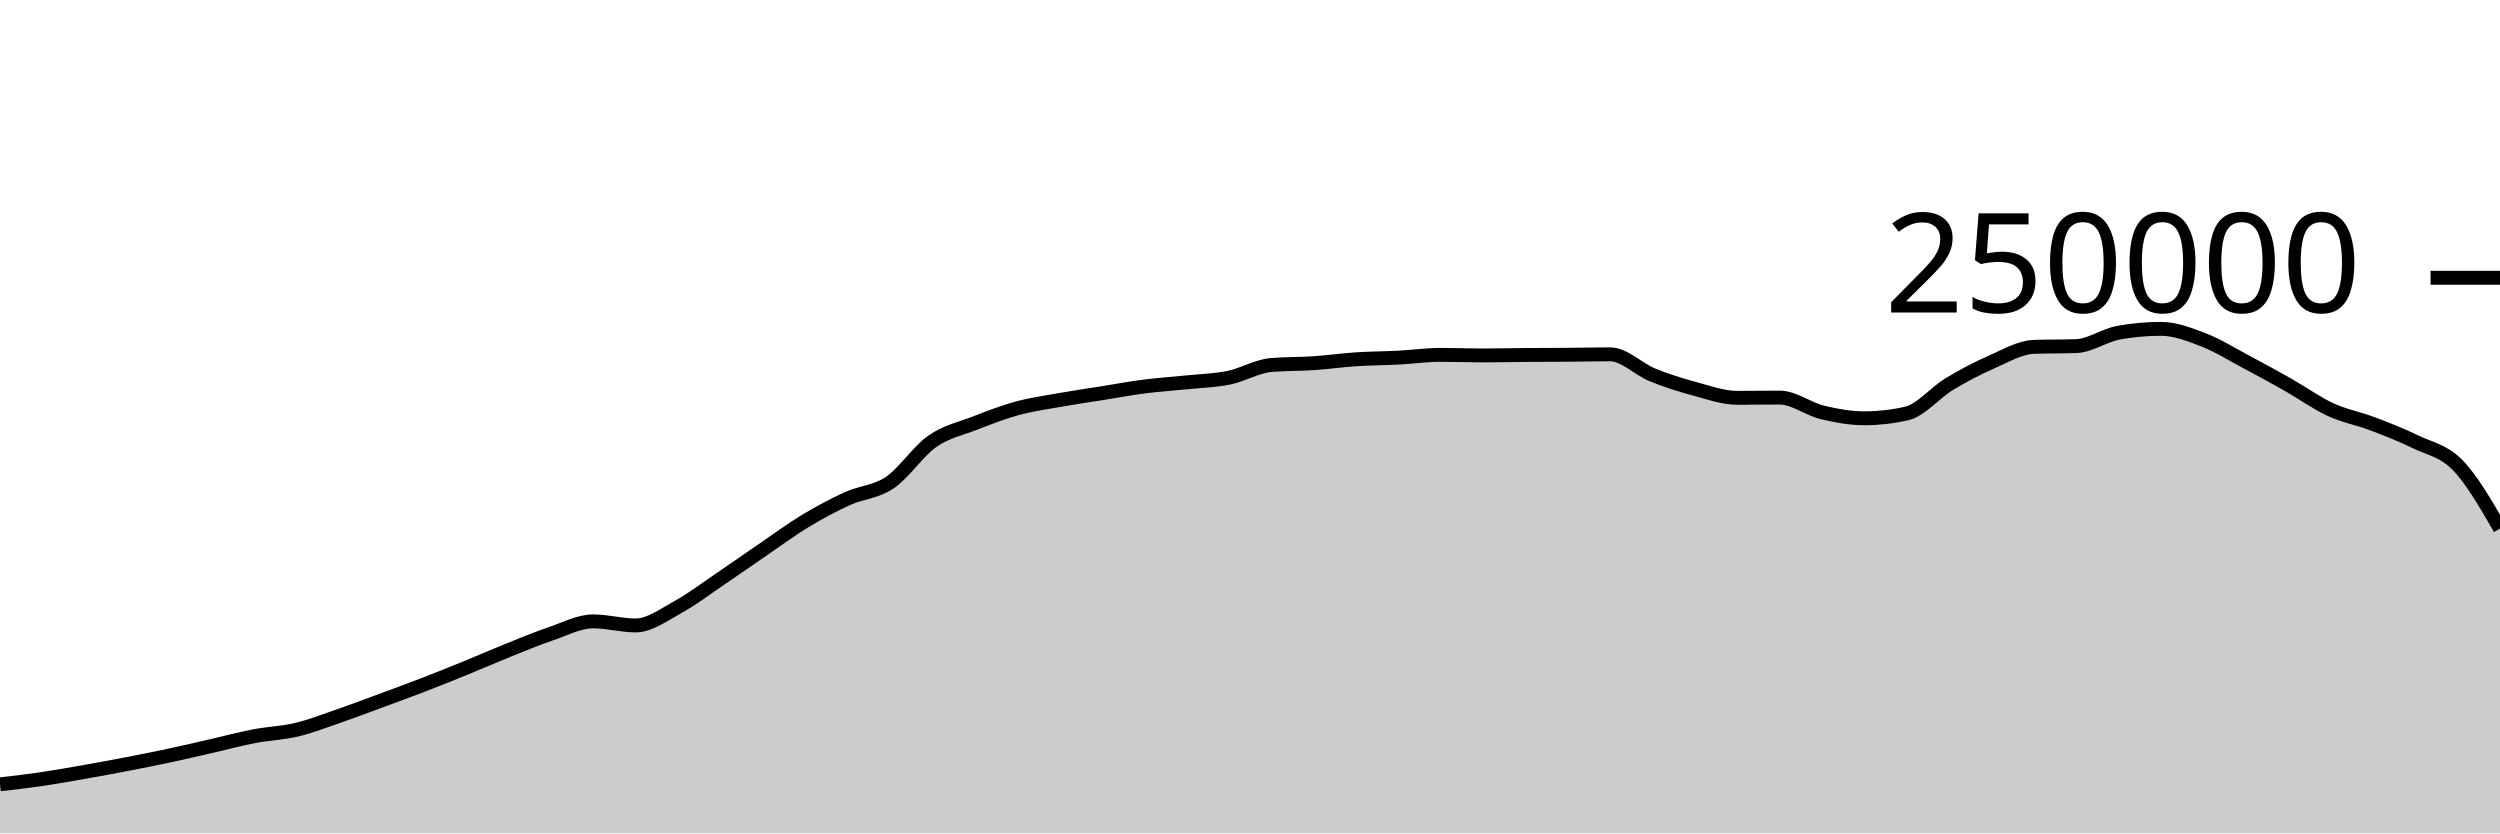
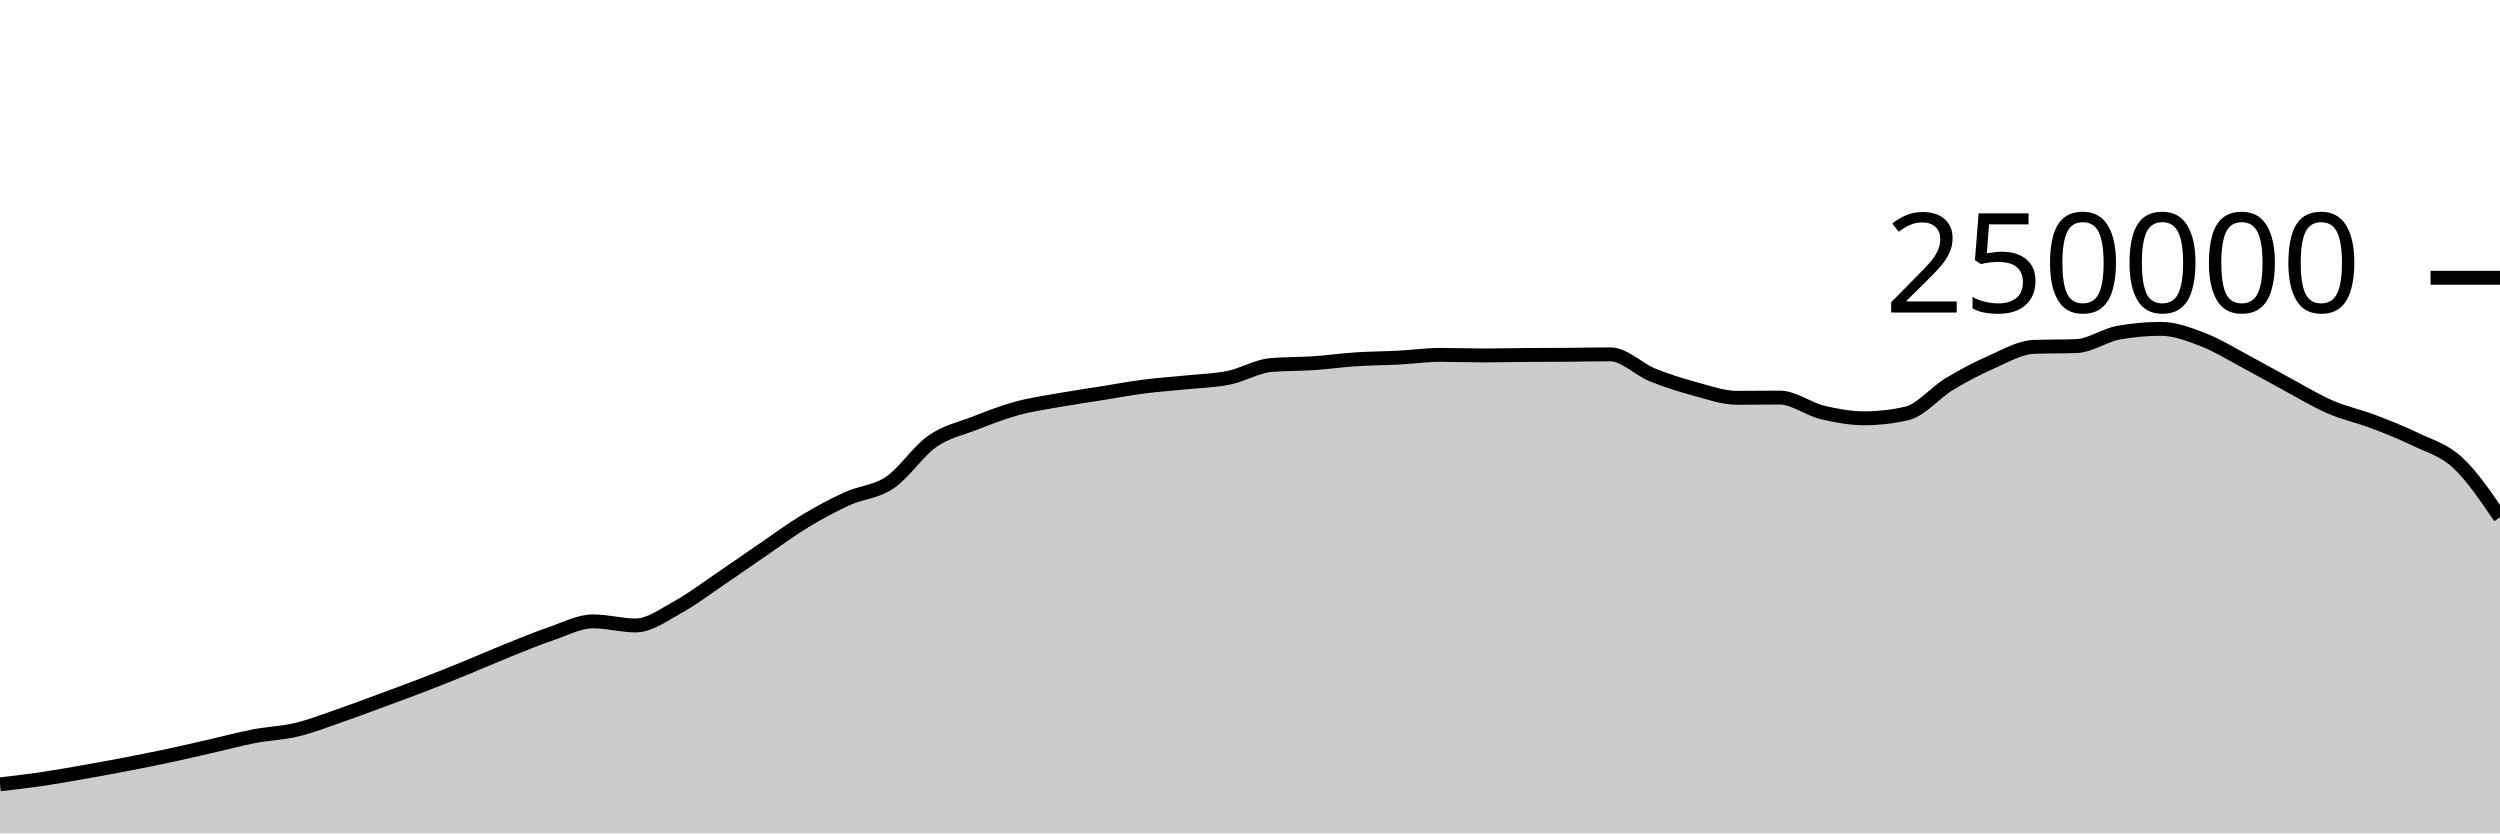
<svg xmlns="http://www.w3.org/2000/svg" viewBox="0 0 180 60">
  <g transform="translate(0,20)">
-     <path class="area" fill="rgba(0, 0, 0, 0.2)" d="M0,36.471C1.017,36.354,2.034,36.237,3.051,36.087C4.068,35.937,5.085,35.752,6.102,35.573C7.119,35.394,8.136,35.209,9.153,35.012C10.169,34.816,11.186,34.614,12.203,34.396C13.22,34.179,14.237,33.94,15.254,33.708C16.271,33.476,17.288,33.199,18.305,33.005C19.322,32.81,20.339,32.783,21.356,32.54C22.373,32.297,23.39,31.898,24.407,31.548C25.424,31.197,26.441,30.81,27.458,30.435C28.475,30.06,29.492,29.689,30.508,29.296C31.525,28.904,32.542,28.495,33.559,28.08C34.576,27.666,35.593,27.216,36.61,26.808C37.627,26.4,38.644,25.976,39.661,25.631C40.678,25.286,41.695,24.738,42.712,24.738C43.729,24.738,44.746,25.032,45.763,25.032C46.78,25.032,47.797,24.263,48.814,23.705C49.831,23.147,50.847,22.37,51.864,21.683C52.881,20.996,53.898,20.278,54.915,19.584C55.932,18.89,56.949,18.134,57.966,17.52C58.983,16.906,60,16.36,61.017,15.898C62.034,15.436,63.051,15.433,64.068,14.746C65.085,14.06,66.102,12.493,67.119,11.781C68.136,11.069,69.153,10.87,70.169,10.474C71.186,10.078,72.203,9.682,73.22,9.404C74.237,9.125,75.254,8.984,76.271,8.803C77.288,8.621,78.305,8.477,79.322,8.315C80.339,8.153,81.356,7.961,82.373,7.83C83.39,7.699,84.407,7.636,85.424,7.53C86.441,7.425,87.458,7.405,88.475,7.197C89.492,6.989,90.508,6.366,91.525,6.28C92.542,6.194,93.559,6.219,94.576,6.151C95.593,6.082,96.61,5.936,97.627,5.869C98.644,5.802,99.661,5.802,100.678,5.749C101.695,5.696,102.712,5.55,103.729,5.55C104.746,5.55,105.763,5.592,106.78,5.592C107.797,5.592,108.814,5.565,109.831,5.558C110.847,5.55,111.864,5.552,112.881,5.544C113.898,5.537,114.915,5.511,115.932,5.511C116.949,5.511,117.966,6.581,118.983,6.995C120,7.41,121.017,7.725,122.034,8C123.051,8.275,124.068,8.643,125.085,8.643C126.102,8.643,127.119,8.626,128.136,8.626C129.153,8.626,130.169,9.437,131.186,9.685C132.203,9.934,133.22,10.117,134.237,10.117C135.254,10.117,136.271,10.001,137.288,9.767C138.305,9.533,139.322,8.276,140.339,7.66C141.356,7.043,142.373,6.515,143.39,6.067C144.407,5.62,145.424,5.012,146.441,4.974C147.458,4.937,148.475,4.956,149.492,4.919C150.508,4.881,151.525,4.133,152.542,3.951C153.559,3.768,154.576,3.677,155.593,3.677C156.61,3.677,157.627,4.074,158.644,4.467C159.661,4.86,160.678,5.496,161.695,6.036C162.712,6.576,163.729,7.131,164.746,7.707C165.763,8.283,166.78,9.021,167.797,9.49C168.814,9.959,169.831,10.137,170.847,10.522C171.864,10.907,172.881,11.308,173.898,11.802C174.915,12.296,175.932,12.444,176.949,13.486C177.966,14.529,178.983,16.293,180,18.057L180,40C178.983,40,177.966,40,176.949,40C175.932,40,174.915,40,173.898,40C172.881,40,171.864,40,170.847,40C169.831,40,168.814,40,167.797,40C166.78,40,165.763,40,164.746,40C163.729,40,162.712,40,161.695,40C160.678,40,159.661,40,158.644,40C157.627,40,156.61,40,155.593,40C154.576,40,153.559,40,152.542,40C151.525,40,150.508,40,149.492,40C148.475,40,147.458,40,146.441,40C145.424,40,144.407,40,143.39,40C142.373,40,141.356,40,140.339,40C139.322,40,138.305,40,137.288,40C136.271,40,135.254,40,134.237,40C133.22,40,132.203,40,131.186,40C130.169,40,129.153,40,128.136,40C127.119,40,126.102,40,125.085,40C124.068,40,123.051,40,122.034,40C121.017,40,120,40,118.983,40C117.966,40,116.949,40,115.932,40C114.915,40,113.898,40,112.881,40C111.864,40,110.847,40,109.831,40C108.814,40,107.797,40,106.78,40C105.763,40,104.746,40,103.729,40C102.712,40,101.695,40,100.678,40C99.661,40,98.644,40,97.627,40C96.61,40,95.593,40,94.576,40C93.559,40,92.542,40,91.525,40C90.508,40,89.492,40,88.475,40C87.458,40,86.441,40,85.424,40C84.407,40,83.39,40,82.373,40C81.356,40,80.339,40,79.322,40C78.305,40,77.288,40,76.271,40C75.254,40,74.237,40,73.22,40C72.203,40,71.186,40,70.169,40C69.153,40,68.136,40,67.119,40C66.102,40,65.085,40,64.068,40C63.051,40,62.034,40,61.017,40C60,40,58.983,40,57.966,40C56.949,40,55.932,40,54.915,40C53.898,40,52.881,40,51.864,40C50.847,40,49.831,40,48.814,40C47.797,40,46.78,40,45.763,40C44.746,40,43.729,40,42.712,40C41.695,40,40.678,40,39.661,40C38.644,40,37.627,40,36.61,40C35.593,40,34.576,40,33.559,40C32.542,40,31.525,40,30.508,40C29.492,40,28.475,40,27.458,40C26.441,40,25.424,40,24.407,40C23.39,40,22.373,40,21.356,40C20.339,40,19.322,40,18.305,40C17.288,40,16.271,40,15.254,40C14.237,40,13.22,40,12.203,40C11.186,40,10.169,40,9.153,40C8.136,40,7.119,40,6.102,40C5.085,40,4.068,40,3.051,40C2.034,40,1.017,40,0,40Z" />
-     <path class="line" stroke="black" fill="none" d="M0,36.471C1.017,36.354,2.034,36.237,3.051,36.087C4.068,35.937,5.085,35.752,6.102,35.573C7.119,35.394,8.136,35.209,9.153,35.012C10.169,34.816,11.186,34.614,12.203,34.396C13.22,34.179,14.237,33.94,15.254,33.708C16.271,33.476,17.288,33.199,18.305,33.005C19.322,32.81,20.339,32.783,21.356,32.54C22.373,32.297,23.39,31.898,24.407,31.548C25.424,31.197,26.441,30.81,27.458,30.435C28.475,30.06,29.492,29.689,30.508,29.296C31.525,28.904,32.542,28.495,33.559,28.08C34.576,27.666,35.593,27.216,36.61,26.808C37.627,26.4,38.644,25.976,39.661,25.631C40.678,25.286,41.695,24.738,42.712,24.738C43.729,24.738,44.746,25.032,45.763,25.032C46.78,25.032,47.797,24.263,48.814,23.705C49.831,23.147,50.847,22.37,51.864,21.683C52.881,20.996,53.898,20.278,54.915,19.584C55.932,18.89,56.949,18.134,57.966,17.52C58.983,16.906,60,16.36,61.017,15.898C62.034,15.436,63.051,15.433,64.068,14.746C65.085,14.06,66.102,12.493,67.119,11.781C68.136,11.069,69.153,10.87,70.169,10.474C71.186,10.078,72.203,9.682,73.22,9.404C74.237,9.125,75.254,8.984,76.271,8.803C77.288,8.621,78.305,8.477,79.322,8.315C80.339,8.153,81.356,7.961,82.373,7.83C83.39,7.699,84.407,7.636,85.424,7.53C86.441,7.425,87.458,7.405,88.475,7.197C89.492,6.989,90.508,6.366,91.525,6.28C92.542,6.194,93.559,6.219,94.576,6.151C95.593,6.082,96.61,5.936,97.627,5.869C98.644,5.802,99.661,5.802,100.678,5.749C101.695,5.696,102.712,5.55,103.729,5.55C104.746,5.55,105.763,5.592,106.78,5.592C107.797,5.592,108.814,5.565,109.831,5.558C110.847,5.55,111.864,5.552,112.881,5.544C113.898,5.537,114.915,5.511,115.932,5.511C116.949,5.511,117.966,6.581,118.983,6.995C120,7.41,121.017,7.725,122.034,8C123.051,8.275,124.068,8.643,125.085,8.643C126.102,8.643,127.119,8.626,128.136,8.626C129.153,8.626,130.169,9.437,131.186,9.685C132.203,9.934,133.22,10.117,134.237,10.117C135.254,10.117,136.271,10.001,137.288,9.767C138.305,9.533,139.322,8.276,140.339,7.66C141.356,7.043,142.373,6.515,143.39,6.067C144.407,5.62,145.424,5.012,146.441,4.974C147.458,4.937,148.475,4.956,149.492,4.919C150.508,4.881,151.525,4.133,152.542,3.951C153.559,3.768,154.576,3.677,155.593,3.677C156.61,3.677,157.627,4.074,158.644,4.467C159.661,4.86,160.678,5.496,161.695,6.036C162.712,6.576,163.729,7.131,164.746,7.707C165.763,8.283,166.78,9.021,167.797,9.49C168.814,9.959,169.831,10.137,170.847,10.522C171.864,10.907,172.881,11.308,173.898,11.802C174.915,12.296,175.932,12.444,176.949,13.486C177.966,14.529,178.983,16.293,180,18.057" />
+     <path class="area" fill="rgba(0, 0, 0, 0.2)" d="M0,36.471C1.017,36.354,2.034,36.237,3.051,36.087C4.068,35.937,5.085,35.752,6.102,35.573C7.119,35.394,8.136,35.209,9.153,35.012C10.169,34.816,11.186,34.614,12.203,34.396C13.22,34.179,14.237,33.94,15.254,33.708C16.271,33.476,17.288,33.199,18.305,33.005C19.322,32.81,20.339,32.783,21.356,32.54C22.373,32.297,23.39,31.898,24.407,31.548C25.424,31.197,26.441,30.81,27.458,30.435C28.475,30.06,29.492,29.689,30.508,29.296C31.525,28.904,32.542,28.495,33.559,28.08C34.576,27.666,35.593,27.216,36.61,26.808C37.627,26.4,38.644,25.976,39.661,25.631C40.678,25.286,41.695,24.738,42.712,24.738C43.729,24.738,44.746,25.032,45.763,25.032C46.78,25.032,47.797,24.263,48.814,23.705C49.831,23.147,50.847,22.37,51.864,21.683C52.881,20.996,53.898,20.278,54.915,19.584C55.932,18.89,56.949,18.134,57.966,17.52C58.983,16.906,60,16.36,61.017,15.898C62.034,15.436,63.051,15.433,64.068,14.746C65.085,14.06,66.102,12.493,67.119,11.781C68.136,11.069,69.153,10.87,70.169,10.474C71.186,10.078,72.203,9.682,73.22,9.404C74.237,9.125,75.254,8.984,76.271,8.803C77.288,8.621,78.305,8.477,79.322,8.315C80.339,8.153,81.356,7.961,82.373,7.83C83.39,7.699,84.407,7.636,85.424,7.53C86.441,7.425,87.458,7.405,88.475,7.197C89.492,6.989,90.508,6.366,91.525,6.28C92.542,6.194,93.559,6.219,94.576,6.151C95.593,6.082,96.61,5.936,97.627,5.869C98.644,5.802,99.661,5.802,100.678,5.749C101.695,5.696,102.712,5.55,103.729,5.55C104.746,5.55,105.763,5.592,106.78,5.592C107.797,5.592,108.814,5.565,109.831,5.558C110.847,5.55,111.864,5.552,112.881,5.544C113.898,5.537,114.915,5.511,115.932,5.511C116.949,5.511,117.966,6.581,118.983,6.995C120,7.41,121.017,7.725,122.034,8C123.051,8.275,124.068,8.643,125.085,8.643C126.102,8.643,127.119,8.626,128.136,8.626C129.153,8.626,130.169,9.437,131.186,9.685C132.203,9.934,133.22,10.117,134.237,10.117C135.254,10.117,136.271,10.001,137.288,9.767C138.305,9.533,139.322,8.276,140.339,7.66C141.356,7.043,142.373,6.515,143.39,6.067C144.407,5.62,145.424,5.012,146.441,4.974C147.458,4.937,148.475,4.956,149.492,4.919C150.508,4.881,151.525,4.133,152.542,3.951C153.559,3.768,154.576,3.677,155.593,3.677C156.61,3.677,157.627,4.074,158.644,4.467C159.661,4.86,160.678,5.496,161.695,6.036C162.712,6.576,163.729,7.161,164.746,7.707C165.763,8.253,166.78,8.874,167.797,9.313C168.814,9.753,169.831,9.96,170.847,10.345C171.864,10.73,172.881,11.131,173.898,11.625C174.915,12.119,175.932,12.373,176.949,13.309C177.966,14.246,178.983,15.746,180,17.245L180,40C178.983,40,177.966,40,176.949,40C175.932,40,174.915,40,173.898,40C172.881,40,171.864,40,170.847,40C169.831,40,168.814,40,167.797,40C166.78,40,165.763,40,164.746,40C163.729,40,162.712,40,161.695,40C160.678,40,159.661,40,158.644,40C157.627,40,156.61,40,155.593,40C154.576,40,153.559,40,152.542,40C151.525,40,150.508,40,149.492,40C148.475,40,147.458,40,146.441,40C145.424,40,144.407,40,143.39,40C142.373,40,141.356,40,140.339,40C139.322,40,138.305,40,137.288,40C136.271,40,135.254,40,134.237,40C133.22,40,132.203,40,131.186,40C130.169,40,129.153,40,128.136,40C127.119,40,126.102,40,125.085,40C124.068,40,123.051,40,122.034,40C121.017,40,120,40,118.983,40C117.966,40,116.949,40,115.932,40C114.915,40,113.898,40,112.881,40C111.864,40,110.847,40,109.831,40C108.814,40,107.797,40,106.78,40C105.763,40,104.746,40,103.729,40C102.712,40,101.695,40,100.678,40C99.661,40,98.644,40,97.627,40C96.61,40,95.593,40,94.576,40C93.559,40,92.542,40,91.525,40C90.508,40,89.492,40,88.475,40C87.458,40,86.441,40,85.424,40C84.407,40,83.39,40,82.373,40C81.356,40,80.339,40,79.322,40C78.305,40,77.288,40,76.271,40C75.254,40,74.237,40,73.22,40C72.203,40,71.186,40,70.169,40C69.153,40,68.136,40,67.119,40C66.102,40,65.085,40,64.068,40C63.051,40,62.034,40,61.017,40C60,40,58.983,40,57.966,40C56.949,40,55.932,40,54.915,40C53.898,40,52.881,40,51.864,40C50.847,40,49.831,40,48.814,40C47.797,40,46.78,40,45.763,40C44.746,40,43.729,40,42.712,40C41.695,40,40.678,40,39.661,40C38.644,40,37.627,40,36.61,40C35.593,40,34.576,40,33.559,40C32.542,40,31.525,40,30.508,40C29.492,40,28.475,40,27.458,40C26.441,40,25.424,40,24.407,40C23.39,40,22.373,40,21.356,40C20.339,40,19.322,40,18.305,40C17.288,40,16.271,40,15.254,40C14.237,40,13.22,40,12.203,40C11.186,40,10.169,40,9.153,40C8.136,40,7.119,40,6.102,40C5.085,40,4.068,40,3.051,40C2.034,40,1.017,40,0,40Z" />
+     <path class="line" stroke="black" fill="none" d="M0,36.471C1.017,36.354,2.034,36.237,3.051,36.087C4.068,35.937,5.085,35.752,6.102,35.573C7.119,35.394,8.136,35.209,9.153,35.012C10.169,34.816,11.186,34.614,12.203,34.396C13.22,34.179,14.237,33.94,15.254,33.708C16.271,33.476,17.288,33.199,18.305,33.005C19.322,32.81,20.339,32.783,21.356,32.54C22.373,32.297,23.39,31.898,24.407,31.548C25.424,31.197,26.441,30.81,27.458,30.435C28.475,30.06,29.492,29.689,30.508,29.296C31.525,28.904,32.542,28.495,33.559,28.08C34.576,27.666,35.593,27.216,36.61,26.808C37.627,26.4,38.644,25.976,39.661,25.631C40.678,25.286,41.695,24.738,42.712,24.738C43.729,24.738,44.746,25.032,45.763,25.032C46.78,25.032,47.797,24.263,48.814,23.705C49.831,23.147,50.847,22.37,51.864,21.683C52.881,20.996,53.898,20.278,54.915,19.584C55.932,18.89,56.949,18.134,57.966,17.52C58.983,16.906,60,16.36,61.017,15.898C62.034,15.436,63.051,15.433,64.068,14.746C65.085,14.06,66.102,12.493,67.119,11.781C68.136,11.069,69.153,10.87,70.169,10.474C71.186,10.078,72.203,9.682,73.22,9.404C74.237,9.125,75.254,8.984,76.271,8.803C77.288,8.621,78.305,8.477,79.322,8.315C80.339,8.153,81.356,7.961,82.373,7.83C83.39,7.699,84.407,7.636,85.424,7.53C86.441,7.425,87.458,7.405,88.475,7.197C89.492,6.989,90.508,6.366,91.525,6.28C92.542,6.194,93.559,6.219,94.576,6.151C95.593,6.082,96.61,5.936,97.627,5.869C98.644,5.802,99.661,5.802,100.678,5.749C101.695,5.696,102.712,5.55,103.729,5.55C104.746,5.55,105.763,5.592,106.78,5.592C107.797,5.592,108.814,5.565,109.831,5.558C110.847,5.55,111.864,5.552,112.881,5.544C113.898,5.537,114.915,5.511,115.932,5.511C116.949,5.511,117.966,6.581,118.983,6.995C120,7.41,121.017,7.725,122.034,8C123.051,8.275,124.068,8.643,125.085,8.643C126.102,8.643,127.119,8.626,128.136,8.626C129.153,8.626,130.169,9.437,131.186,9.685C132.203,9.934,133.22,10.117,134.237,10.117C135.254,10.117,136.271,10.001,137.288,9.767C138.305,9.533,139.322,8.276,140.339,7.66C141.356,7.043,142.373,6.515,143.39,6.067C144.407,5.62,145.424,5.012,146.441,4.974C147.458,4.937,148.475,4.956,149.492,4.919C150.508,4.881,151.525,4.133,152.542,3.951C153.559,3.768,154.576,3.677,155.593,3.677C156.61,3.677,157.627,4.074,158.644,4.467C159.661,4.86,160.678,5.496,161.695,6.036C162.712,6.576,163.729,7.161,164.746,7.707C165.763,8.253,166.78,8.874,167.797,9.313C168.814,9.753,169.831,9.96,170.847,10.345C171.864,10.73,172.881,11.131,173.898,11.625C174.915,12.119,175.932,12.373,176.949,13.309C177.966,14.246,178.983,15.746,180,17.245" />
    <path class="axis-ceiling" stroke-width="1" stroke="black" fill="none" d="M175,0L180,0" />
    <text class="axis-ceiling-label" font-family="sans-serif" text-anchor="end" font-size="10px" x="170" y="2.5">250000</text>
  </g>
</svg>
